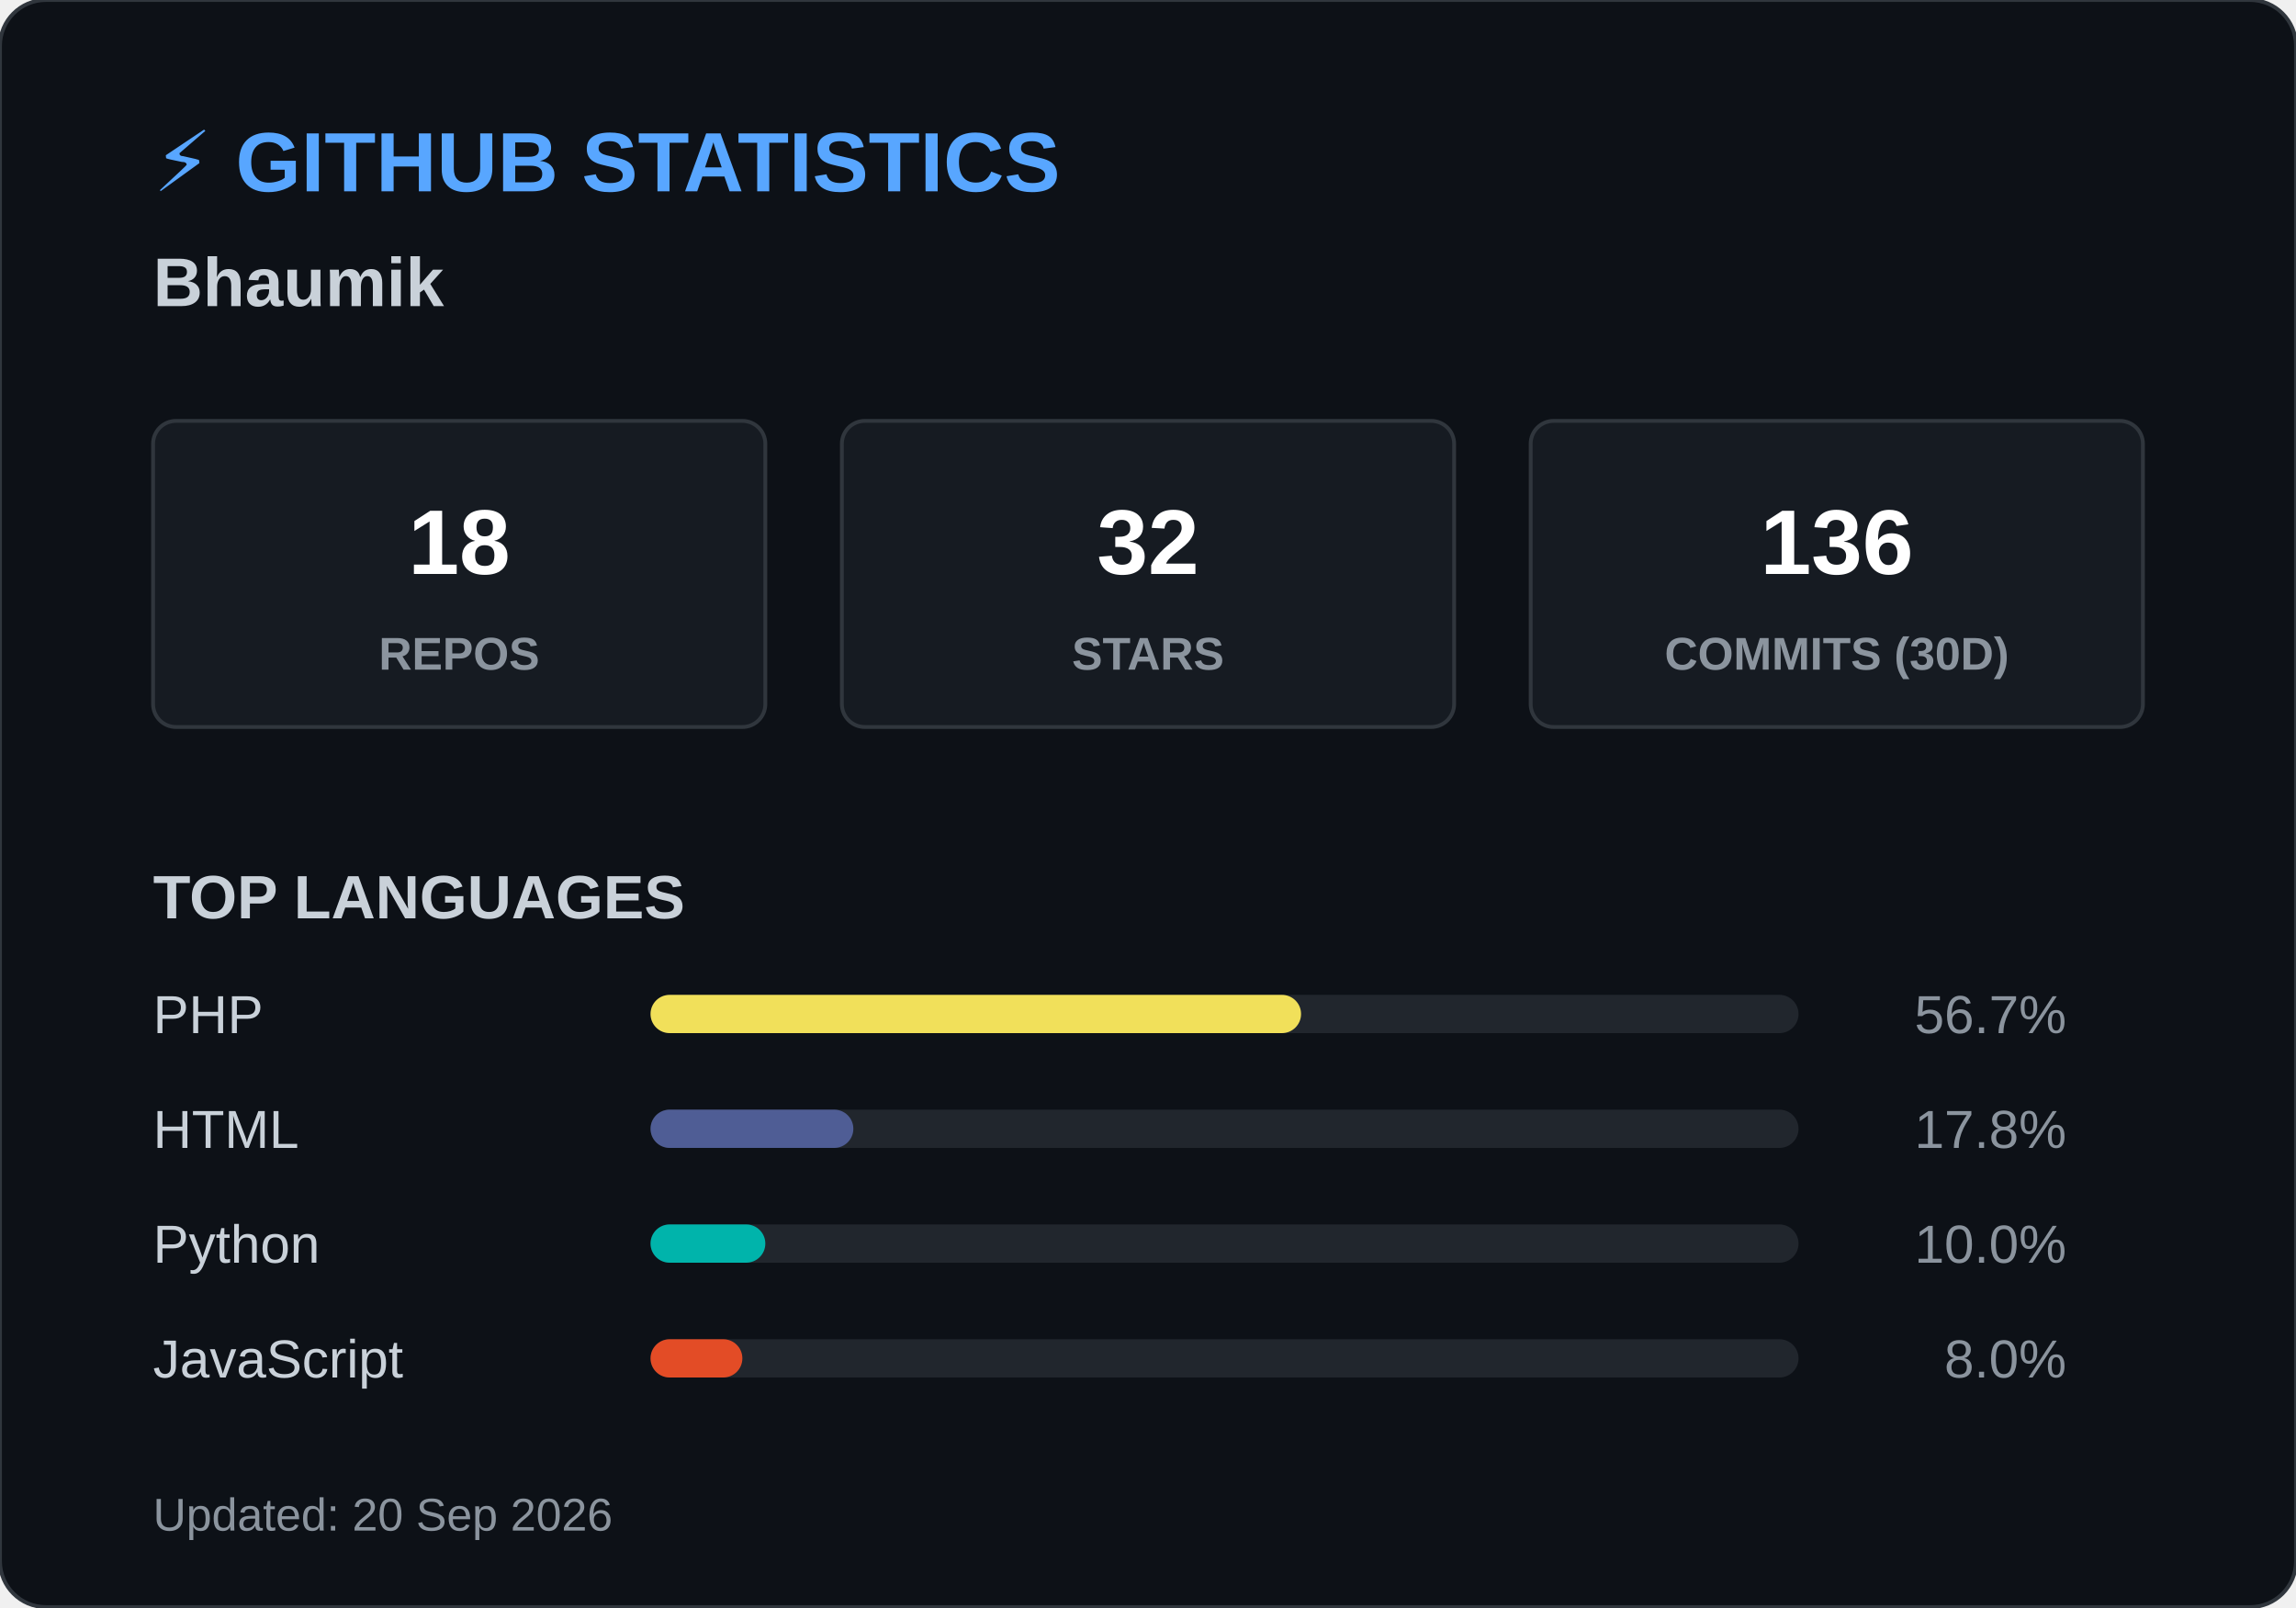
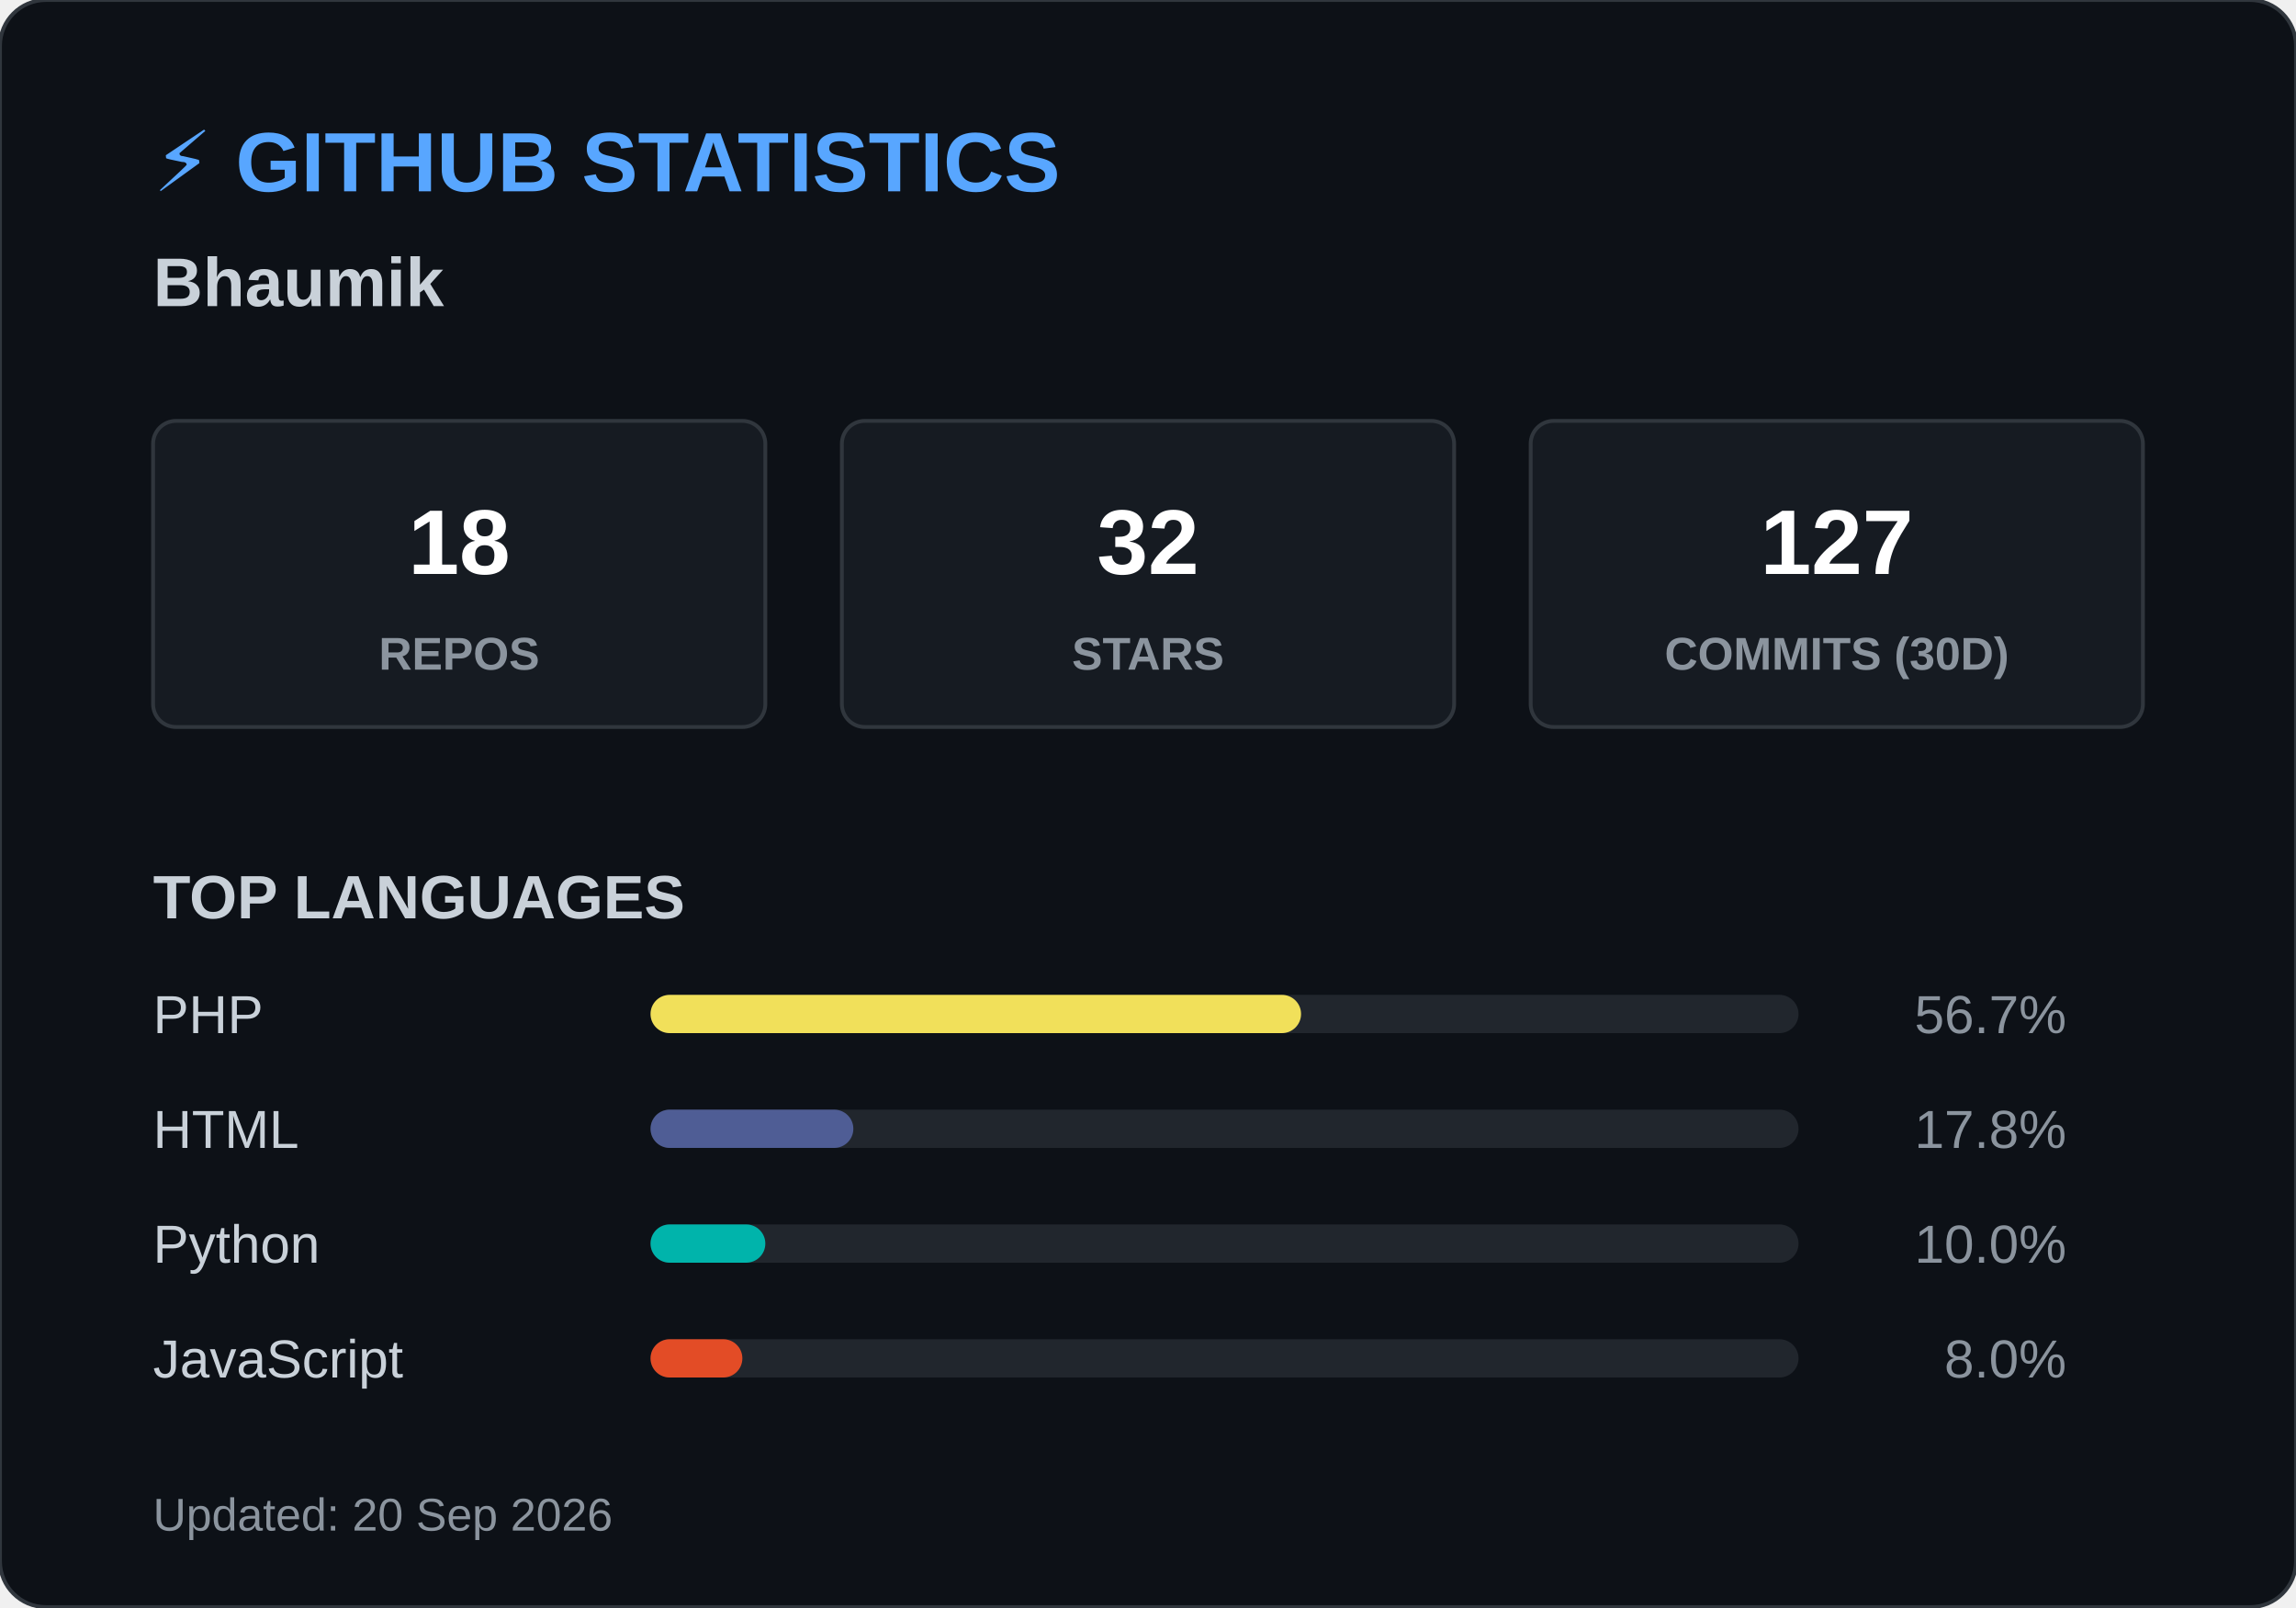
<svg xmlns="http://www.w3.org/2000/svg" width="600" height="420">
  <style>
        .header { font: bold 22px 'Segoe UI', Arial, sans-serif; fill: #58a6ff; }
        .name { font: bold 18px 'Segoe UI', Arial, sans-serif; fill: #c9d1d9; }
        .box { fill: #161b22; stroke: #30363d; stroke-width: 1; rx: 6; }
        .box-num { font: bold 24px 'Segoe UI', Arial, sans-serif; fill: #ffffff; }
        .box-text { font: 12px 'Segoe UI', Arial, sans-serif; fill: #8b949e; font-weight: bold; }
        .title { font: bold 16px 'Segoe UI', Arial, sans-serif; fill: #c9d1d9; }
        .lang-text { font: 14px 'Segoe UI', Arial, sans-serif; fill: #c9d1d9; }
        .lang-pct { font: 14px 'Segoe UI', Arial, sans-serif; fill: #8b949e; text-anchor: end; }
        .footer { font: 12px 'Segoe UI', Arial, sans-serif; fill: #8b949e; }
    </style>
  <rect width="600" height="420" rx="12" fill="#0d1117" stroke="#30363d" stroke-width="1" />
  <text x="40" y="50" class="header">⚡ GITHUB STATISTICS</text>
  <text x="40" y="80" class="name">Bhaumik </text>
  <rect x="40" y="110" width="160" height="80" class="box" />
  <text x="120" y="150" class="box-num" text-anchor="middle">18</text>
  <text x="120" y="175" class="box-text" text-anchor="middle">REPOS</text>
  <rect x="220" y="110" width="160" height="80" class="box" />
  <text x="300" y="150" class="box-num" text-anchor="middle">32</text>
  <text x="300" y="175" class="box-text" text-anchor="middle">STARS</text>
  <rect x="400" y="110" width="160" height="80" class="box" />
-   <text x="480" y="150" class="box-num" text-anchor="middle">136</text>
+   <text x="480" y="150" class="box-num" text-anchor="middle">127</text>
  <text x="480" y="175" class="box-text" text-anchor="middle">COMMITS (30D)</text>
  <text x="40" y="240" class="title">TOP LANGUAGES</text>
  <text x="40" y="270" class="lang-text">PHP</text>
  <rect x="170" y="260" width="300" height="10" rx="5" fill="#21262d" />
  <rect x="170" y="260" width="170" height="10" rx="5" fill="#f1e05a" />
  <text x="540" y="270" class="lang-pct">56.7%</text>
  <text x="40" y="300" class="lang-text">HTML</text>
  <rect x="170" y="290" width="300" height="10" rx="5" fill="#21262d" />
  <rect x="170" y="290" width="53" height="10" rx="5" fill="#4F5D95" />
  <text x="540" y="300" class="lang-pct">17.8%</text>
  <text x="40" y="330" class="lang-text">Python</text>
  <rect x="170" y="320" width="300" height="10" rx="5" fill="#21262d" />
  <rect x="170" y="320" width="30" height="10" rx="5" fill="#00B4AB" />
  <text x="540" y="330" class="lang-pct">10.0%</text>
  <text x="40" y="360" class="lang-text">JavaScript</text>
  <rect x="170" y="350" width="300" height="10" rx="5" fill="#21262d" />
  <rect x="170" y="350" width="24" height="10" rx="5" fill="#e34c26" />
  <text x="540" y="360" class="lang-pct">8.0%</text>
  <text x="40" y="400" class="footer">Updated: 20 Sep 2026</text>
</svg>
